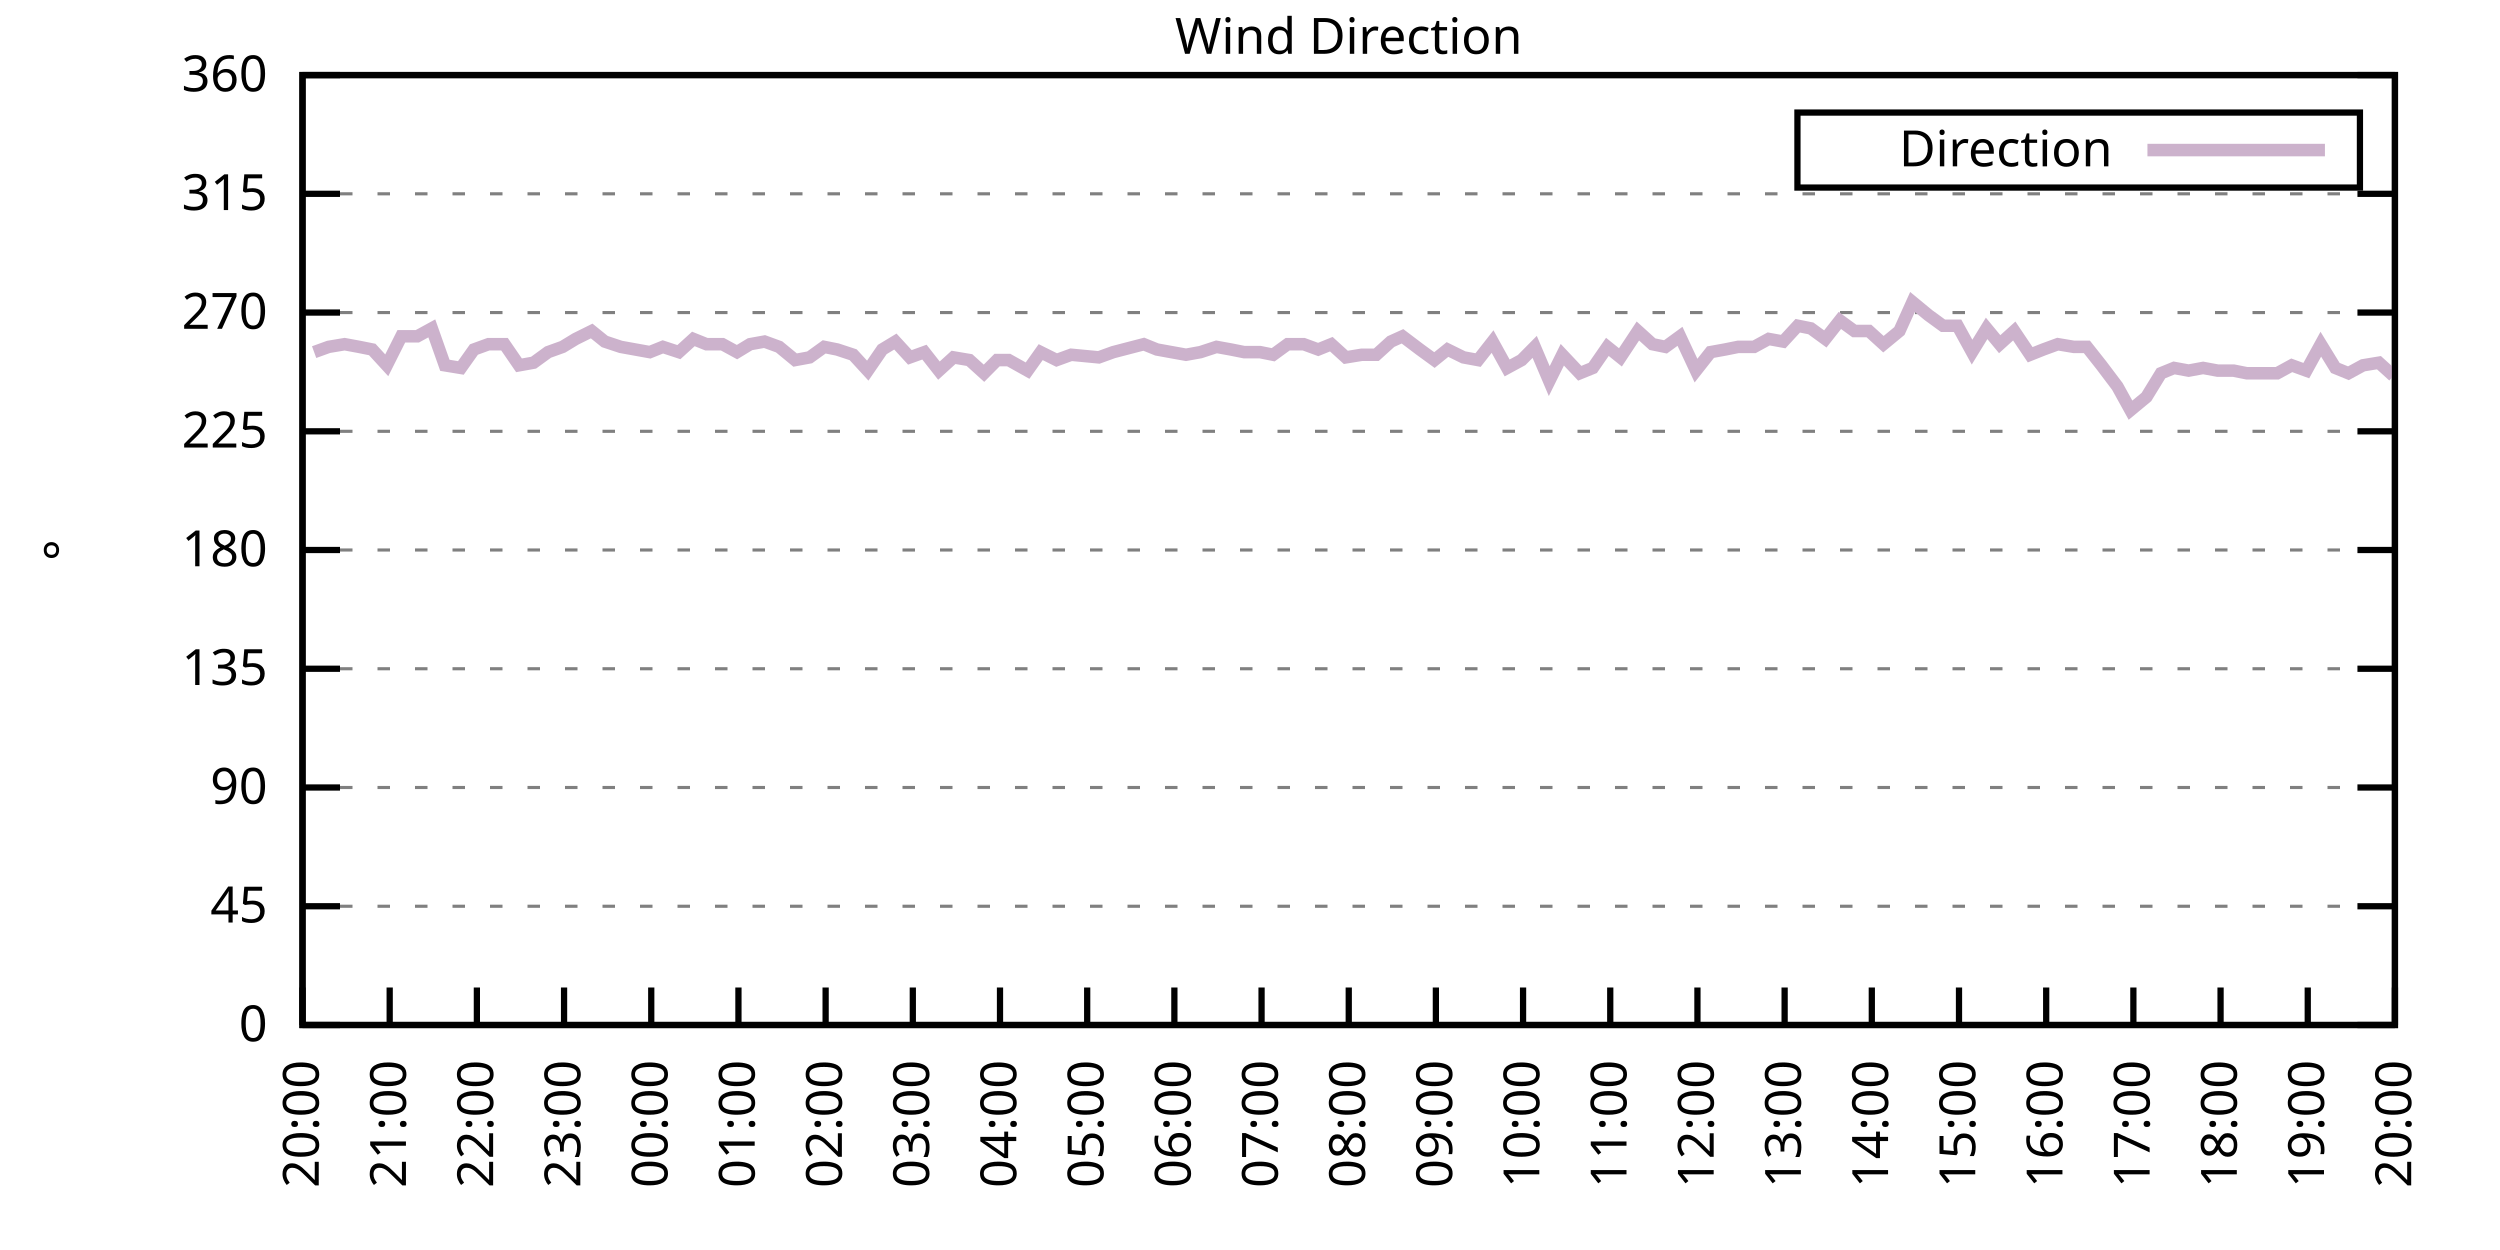
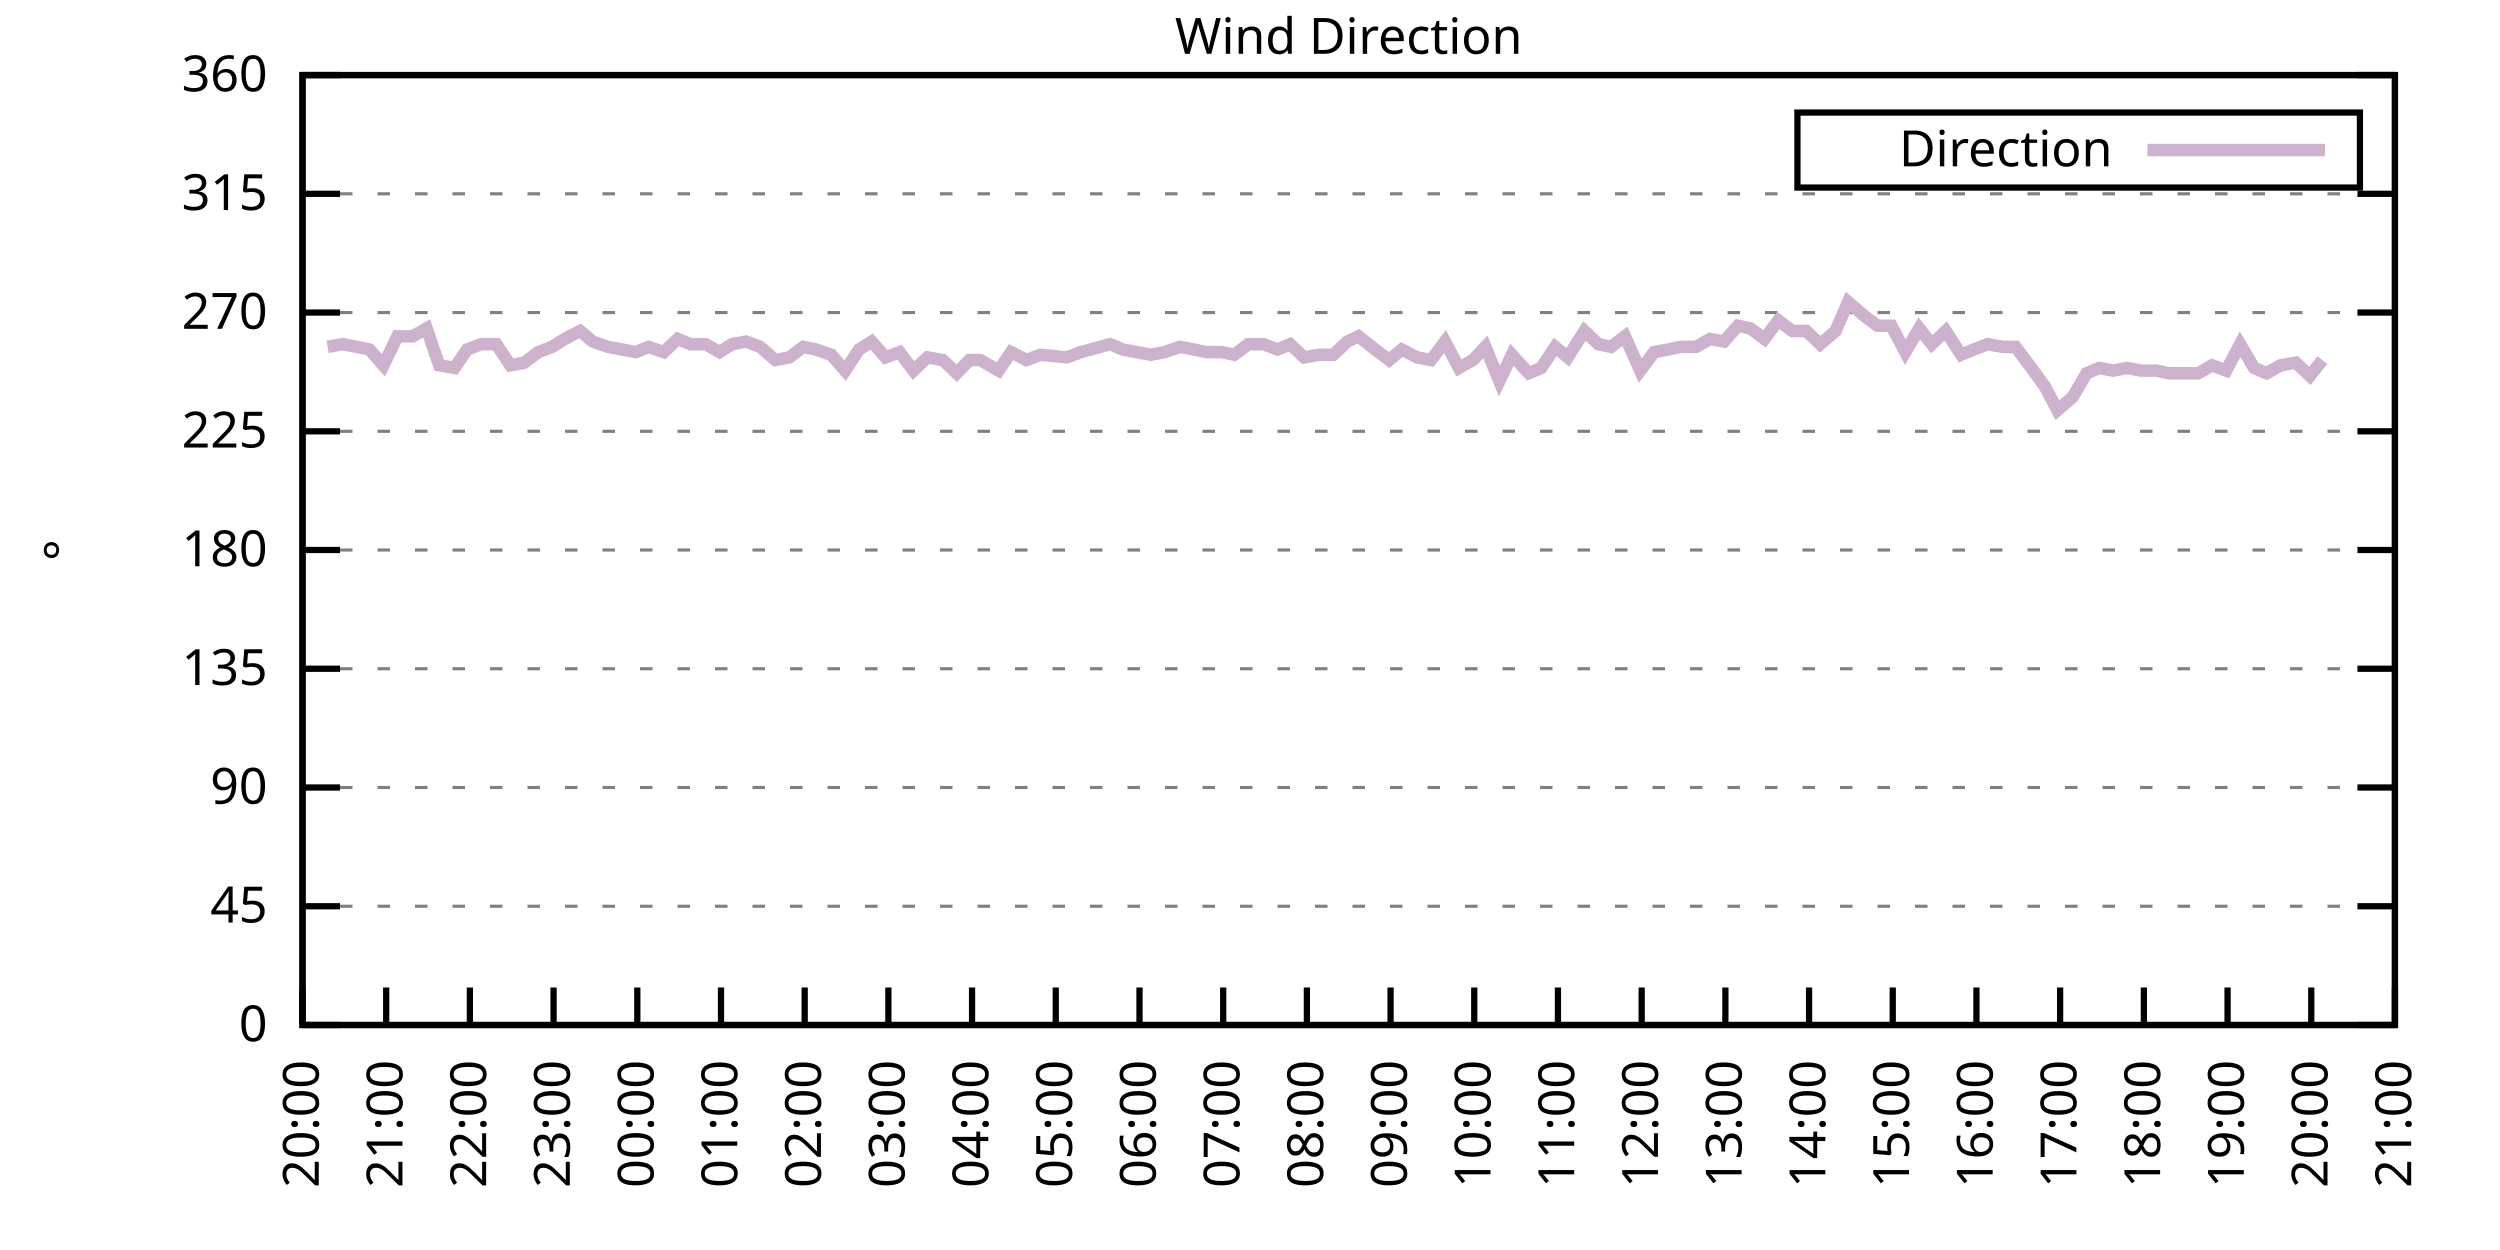
<svg xmlns="http://www.w3.org/2000/svg" xmlns:xlink="http://www.w3.org/1999/xlink" width="400" height="200" viewBox="0 0 400 200">
  <g id="gnuplot_canvas">
    <rect x="0" y="0" width="400" height="200" fill="none" />
    <defs>
      <circle id="gpDot" r="0.5" stroke-width="0.5" stroke="currentColor" />
      <path id="gpPt0" stroke-width="0.333" stroke="currentColor" d="M-1,0 h2 M0,-1 v2" />
      <path id="gpPt1" stroke-width="0.333" stroke="currentColor" d="M-1,-1 L1,1 M1,-1 L-1,1" />
      <path id="gpPt2" stroke-width="0.333" stroke="currentColor" d="M-1,0 L1,0 M0,-1 L0,1 M-1,-1 L1,1 M-1,1 L1,-1" />
      <rect id="gpPt3" stroke-width="0.333" stroke="currentColor" x="-1" y="-1" width="2" height="2" />
      <rect id="gpPt4" stroke-width="0.333" stroke="currentColor" fill="currentColor" x="-1" y="-1" width="2" height="2" />
      <circle id="gpPt5" stroke-width="0.333" stroke="currentColor" cx="0" cy="0" r="1" />
      <use xlink:href="#gpPt5" id="gpPt6" fill="currentColor" stroke="none" />
      <path id="gpPt7" stroke-width="0.333" stroke="currentColor" d="M0,-1.33 L-1.33,0.67 L1.33,0.67 z" />
      <use xlink:href="#gpPt7" id="gpPt8" fill="currentColor" stroke="none" />
      <use xlink:href="#gpPt7" id="gpPt9" stroke="currentColor" transform="rotate(180)" />
      <use xlink:href="#gpPt9" id="gpPt10" fill="currentColor" stroke="none" />
      <use xlink:href="#gpPt3" id="gpPt11" stroke="currentColor" transform="rotate(45)" />
      <use xlink:href="#gpPt11" id="gpPt12" fill="currentColor" stroke="none" />
      <path id="gpPt13" stroke-width="0.333" stroke="currentColor" d="M0,1.330 L1.265,0.411 L0.782,-1.067 L-0.782,-1.076 L-1.265,0.411 z" />
      <use xlink:href="#gpPt13" id="gpPt14" fill="currentColor" stroke="none" />
      <filter id="textbox" filterUnits="objectBoundingBox" x="0" y="0" height="1" width="1">
        <feFlood flood-color="white" flood-opacity="1" result="bgnd" />
        <feComposite in="SourceGraphic" in2="bgnd" operator="atop" />
      </filter>
      <filter id="greybox" filterUnits="objectBoundingBox" x="0" y="0" height="1" width="1">
        <feFlood flood-color="lightgrey" flood-opacity="1" result="grey" />
        <feComposite in="SourceGraphic" in2="grey" operator="atop" />
      </filter>
    </defs>
    <g fill="none" color="white" stroke="currentColor" stroke-width="1.00" stroke-linecap="butt" stroke-linejoin="miter">
</g>
    <g fill="none" color="black" stroke="currentColor" stroke-width="1.00" stroke-linecap="butt" stroke-linejoin="miter">
      <g stroke="none" shape-rendering="crispEdges">
        <polygon fill="rgb(255, 255, 255)" points="48.40,164.00 383.18,164.00 383.18,12.02 48.40,12.02 " />
      </g>
    </g>
    <g fill="none" color="black" stroke="currentColor" stroke-width="1.00" stroke-linecap="butt" stroke-linejoin="miter">
</g>
    <g fill="none" color="black" stroke="black" stroke-width="0.50" stroke-linecap="butt" stroke-linejoin="miter">
</g>
    <g fill="none" color="gray" stroke="currentColor" stroke-width="0.50" stroke-linecap="butt" stroke-linejoin="miter">
      <path stroke="gray" stroke-dasharray="2,4" class="gridline" d="M48.40,164.00 L383.19,164.00  " />
    </g>
    <g fill="none" color="gray" stroke="gray" stroke-width="1.00" stroke-linecap="butt" stroke-linejoin="miter">
</g>
    <g fill="none" color="black" stroke="currentColor" stroke-width="1.00" stroke-linecap="butt" stroke-linejoin="miter">
      <path stroke="black" d="M48.40,164.00 L54.40,164.00 M383.19,164.00 L377.19,164.00  " />
      <g transform="translate(42.80,166.60)" stroke="none" fill="black" font-family="Sans" font-size="8.00" text-anchor="end">
        <text>
          <tspan font-family="Sans"> 0</tspan>
        </text>
      </g>
    </g>
    <g fill="none" color="black" stroke="currentColor" stroke-width="1.00" stroke-linecap="butt" stroke-linejoin="miter">
</g>
    <g fill="none" color="black" stroke="black" stroke-width="0.50" stroke-linecap="butt" stroke-linejoin="miter">
</g>
    <g fill="none" color="gray" stroke="currentColor" stroke-width="0.50" stroke-linecap="butt" stroke-linejoin="miter">
      <path stroke="gray" stroke-dasharray="2,4" class="gridline" d="M48.40,145.00 L383.19,145.00  " />
    </g>
    <g fill="none" color="gray" stroke="gray" stroke-width="1.00" stroke-linecap="butt" stroke-linejoin="miter">
</g>
    <g fill="none" color="black" stroke="currentColor" stroke-width="1.00" stroke-linecap="butt" stroke-linejoin="miter">
      <path stroke="black" d="M48.40,145.00 L54.40,145.00 M383.19,145.00 L377.19,145.00  " />
      <g transform="translate(42.80,147.60)" stroke="none" fill="black" font-family="Sans" font-size="8.00" text-anchor="end">
        <text>
          <tspan font-family="Sans"> 45</tspan>
        </text>
      </g>
    </g>
    <g fill="none" color="black" stroke="currentColor" stroke-width="1.00" stroke-linecap="butt" stroke-linejoin="miter">
</g>
    <g fill="none" color="black" stroke="black" stroke-width="0.50" stroke-linecap="butt" stroke-linejoin="miter">
</g>
    <g fill="none" color="gray" stroke="currentColor" stroke-width="0.50" stroke-linecap="butt" stroke-linejoin="miter">
      <path stroke="gray" stroke-dasharray="2,4" class="gridline" d="M48.40,126.00 L383.19,126.00  " />
    </g>
    <g fill="none" color="gray" stroke="gray" stroke-width="1.00" stroke-linecap="butt" stroke-linejoin="miter">
</g>
    <g fill="none" color="black" stroke="currentColor" stroke-width="1.00" stroke-linecap="butt" stroke-linejoin="miter">
      <path stroke="black" d="M48.40,126.00 L54.40,126.00 M383.19,126.00 L377.19,126.00  " />
      <g transform="translate(42.80,128.60)" stroke="none" fill="black" font-family="Sans" font-size="8.00" text-anchor="end">
        <text>
          <tspan font-family="Sans"> 90</tspan>
        </text>
      </g>
    </g>
    <g fill="none" color="black" stroke="currentColor" stroke-width="1.00" stroke-linecap="butt" stroke-linejoin="miter">
</g>
    <g fill="none" color="black" stroke="black" stroke-width="0.50" stroke-linecap="butt" stroke-linejoin="miter">
</g>
    <g fill="none" color="gray" stroke="currentColor" stroke-width="0.50" stroke-linecap="butt" stroke-linejoin="miter">
      <path stroke="gray" stroke-dasharray="2,4" class="gridline" d="M48.40,107.00 L383.19,107.00  " />
    </g>
    <g fill="none" color="gray" stroke="gray" stroke-width="1.00" stroke-linecap="butt" stroke-linejoin="miter">
</g>
    <g fill="none" color="black" stroke="currentColor" stroke-width="1.00" stroke-linecap="butt" stroke-linejoin="miter">
      <path stroke="black" d="M48.40,107.00 L54.40,107.00 M383.19,107.00 L377.19,107.00  " />
      <g transform="translate(42.80,109.60)" stroke="none" fill="black" font-family="Sans" font-size="8.00" text-anchor="end">
        <text>
          <tspan font-family="Sans"> 135</tspan>
        </text>
      </g>
    </g>
    <g fill="none" color="black" stroke="currentColor" stroke-width="1.00" stroke-linecap="butt" stroke-linejoin="miter">
</g>
    <g fill="none" color="black" stroke="black" stroke-width="0.50" stroke-linecap="butt" stroke-linejoin="miter">
</g>
    <g fill="none" color="gray" stroke="currentColor" stroke-width="0.50" stroke-linecap="butt" stroke-linejoin="miter">
      <path stroke="gray" stroke-dasharray="2,4" class="gridline" d="M48.40,88.00 L383.19,88.00  " />
    </g>
    <g fill="none" color="gray" stroke="gray" stroke-width="1.00" stroke-linecap="butt" stroke-linejoin="miter">
</g>
    <g fill="none" color="black" stroke="currentColor" stroke-width="1.00" stroke-linecap="butt" stroke-linejoin="miter">
      <path stroke="black" d="M48.40,88.00 L54.40,88.00 M383.19,88.00 L377.19,88.00  " />
      <g transform="translate(42.80,90.60)" stroke="none" fill="black" font-family="Sans" font-size="8.00" text-anchor="end">
        <text>
          <tspan font-family="Sans"> 180</tspan>
        </text>
      </g>
    </g>
    <g fill="none" color="black" stroke="currentColor" stroke-width="1.00" stroke-linecap="butt" stroke-linejoin="miter">
</g>
    <g fill="none" color="black" stroke="black" stroke-width="0.50" stroke-linecap="butt" stroke-linejoin="miter">
</g>
    <g fill="none" color="gray" stroke="currentColor" stroke-width="0.50" stroke-linecap="butt" stroke-linejoin="miter">
      <path stroke="gray" stroke-dasharray="2,4" class="gridline" d="M48.40,69.01 L383.19,69.01  " />
    </g>
    <g fill="none" color="gray" stroke="gray" stroke-width="1.00" stroke-linecap="butt" stroke-linejoin="miter">
</g>
    <g fill="none" color="black" stroke="currentColor" stroke-width="1.00" stroke-linecap="butt" stroke-linejoin="miter">
      <path stroke="black" d="M48.40,69.01 L54.40,69.01 M383.19,69.01 L377.19,69.01  " />
      <g transform="translate(42.80,71.61)" stroke="none" fill="black" font-family="Sans" font-size="8.00" text-anchor="end">
        <text>
          <tspan font-family="Sans"> 225</tspan>
        </text>
      </g>
    </g>
    <g fill="none" color="black" stroke="currentColor" stroke-width="1.00" stroke-linecap="butt" stroke-linejoin="miter">
</g>
    <g fill="none" color="black" stroke="black" stroke-width="0.50" stroke-linecap="butt" stroke-linejoin="miter">
</g>
    <g fill="none" color="gray" stroke="currentColor" stroke-width="0.50" stroke-linecap="butt" stroke-linejoin="miter">
      <path stroke="gray" stroke-dasharray="2,4" class="gridline" d="M48.40,50.01 L383.19,50.01  " />
    </g>
    <g fill="none" color="gray" stroke="gray" stroke-width="1.00" stroke-linecap="butt" stroke-linejoin="miter">
</g>
    <g fill="none" color="black" stroke="currentColor" stroke-width="1.00" stroke-linecap="butt" stroke-linejoin="miter">
      <path stroke="black" d="M48.40,50.01 L54.40,50.01 M383.19,50.01 L377.19,50.01  " />
      <g transform="translate(42.80,52.61)" stroke="none" fill="black" font-family="Sans" font-size="8.00" text-anchor="end">
        <text>
          <tspan font-family="Sans"> 270</tspan>
        </text>
      </g>
    </g>
    <g fill="none" color="black" stroke="currentColor" stroke-width="1.00" stroke-linecap="butt" stroke-linejoin="miter">
</g>
    <g fill="none" color="black" stroke="black" stroke-width="0.50" stroke-linecap="butt" stroke-linejoin="miter">
</g>
    <g fill="none" color="gray" stroke="currentColor" stroke-width="0.50" stroke-linecap="butt" stroke-linejoin="miter">
      <path stroke="gray" stroke-dasharray="2,4" class="gridline" d="M48.40,31.01 L383.19,31.01  " />
    </g>
    <g fill="none" color="gray" stroke="gray" stroke-width="1.00" stroke-linecap="butt" stroke-linejoin="miter">
</g>
    <g fill="none" color="black" stroke="currentColor" stroke-width="1.00" stroke-linecap="butt" stroke-linejoin="miter">
      <path stroke="black" d="M48.40,31.01 L54.40,31.01 M383.19,31.01 L377.19,31.01  " />
      <g transform="translate(42.80,33.61)" stroke="none" fill="black" font-family="Sans" font-size="8.00" text-anchor="end">
        <text>
          <tspan font-family="Sans"> 315</tspan>
        </text>
      </g>
    </g>
    <g fill="none" color="black" stroke="currentColor" stroke-width="1.00" stroke-linecap="butt" stroke-linejoin="miter">
</g>
    <g fill="none" color="black" stroke="black" stroke-width="0.50" stroke-linecap="butt" stroke-linejoin="miter">
</g>
    <g fill="none" color="gray" stroke="currentColor" stroke-width="0.50" stroke-linecap="butt" stroke-linejoin="miter">
      <path stroke="gray" stroke-dasharray="2,4" class="gridline" d="M48.40,12.01 L383.19,12.01  " />
    </g>
    <g fill="none" color="gray" stroke="gray" stroke-width="1.00" stroke-linecap="butt" stroke-linejoin="miter">
</g>
    <g fill="none" color="black" stroke="currentColor" stroke-width="1.00" stroke-linecap="butt" stroke-linejoin="miter">
      <path stroke="black" d="M48.40,12.01 L54.40,12.01 M383.19,12.01 L377.19,12.01  " />
      <g transform="translate(42.80,14.61)" stroke="none" fill="black" font-family="Sans" font-size="8.00" text-anchor="end">
        <text>
          <tspan font-family="Sans"> 360</tspan>
        </text>
      </g>
    </g>
    <g fill="none" color="black" stroke="currentColor" stroke-width="1.00" stroke-linecap="butt" stroke-linejoin="miter">
      <path stroke="black" d="M48.40,164.00 L48.40,158.00  " />
      <g transform="translate(51.00,169.60) rotate(270.00)" stroke="none" fill="black" font-family="Sans" font-size="8.00" text-anchor="end">
        <text>
          <tspan font-family="Sans">20:00</tspan>
        </text>
      </g>
    </g>
    <g fill="none" color="black" stroke="currentColor" stroke-width="1.00" stroke-linecap="butt" stroke-linejoin="miter">
-       <path stroke="black" d="M62.35,164.00 L62.35,158.00  " />
-       <g transform="translate(64.95,169.60) rotate(270.00)" stroke="none" fill="black" font-family="Sans" font-size="8.00" text-anchor="end">
+       <path stroke="black" d="M61.79,164.00 L61.79,158.00  " />
+       <g transform="translate(64.39,169.60) rotate(270.00)" stroke="none" fill="black" font-family="Sans" font-size="8.00" text-anchor="end">
        <text>
          <tspan font-family="Sans">21:00</tspan>
        </text>
      </g>
    </g>
    <g fill="none" color="black" stroke="currentColor" stroke-width="1.00" stroke-linecap="butt" stroke-linejoin="miter">
-       <path stroke="black" d="M76.30,164.00 L76.30,158.00  " />
-       <g transform="translate(78.90,169.60) rotate(270.00)" stroke="none" fill="black" font-family="Sans" font-size="8.00" text-anchor="end">
+       <path stroke="black" d="M75.18,164.00 L75.18,158.00  " />
+       <g transform="translate(77.78,169.60) rotate(270.00)" stroke="none" fill="black" font-family="Sans" font-size="8.00" text-anchor="end">
        <text>
          <tspan font-family="Sans">22:00</tspan>
        </text>
      </g>
    </g>
    <g fill="none" color="black" stroke="currentColor" stroke-width="1.00" stroke-linecap="butt" stroke-linejoin="miter">
-       <path stroke="black" d="M90.25,164.00 L90.25,158.00  " />
-       <g transform="translate(92.85,169.60) rotate(270.00)" stroke="none" fill="black" font-family="Sans" font-size="8.00" text-anchor="end">
+       <path stroke="black" d="M88.57,164.00 L88.57,158.00  " />
+       <g transform="translate(91.17,169.60) rotate(270.00)" stroke="none" fill="black" font-family="Sans" font-size="8.00" text-anchor="end">
        <text>
          <tspan font-family="Sans">23:00</tspan>
        </text>
      </g>
    </g>
    <g fill="none" color="black" stroke="currentColor" stroke-width="1.00" stroke-linecap="butt" stroke-linejoin="miter">
-       <path stroke="black" d="M104.20,164.00 L104.20,158.00  " />
-       <g transform="translate(106.80,169.60) rotate(270.00)" stroke="none" fill="black" font-family="Sans" font-size="8.00" text-anchor="end">
+       <path stroke="black" d="M101.97,164.00 L101.97,158.00  " />
+       <g transform="translate(104.57,169.60) rotate(270.00)" stroke="none" fill="black" font-family="Sans" font-size="8.00" text-anchor="end">
        <text>
          <tspan font-family="Sans">00:00</tspan>
        </text>
      </g>
    </g>
    <g fill="none" color="black" stroke="currentColor" stroke-width="1.00" stroke-linecap="butt" stroke-linejoin="miter">
-       <path stroke="black" d="M118.15,164.00 L118.15,158.00  " />
-       <g transform="translate(120.75,169.60) rotate(270.00)" stroke="none" fill="black" font-family="Sans" font-size="8.00" text-anchor="end">
+       <path stroke="black" d="M115.36,164.00 L115.36,158.00  " />
+       <g transform="translate(117.96,169.60) rotate(270.00)" stroke="none" fill="black" font-family="Sans" font-size="8.00" text-anchor="end">
        <text>
          <tspan font-family="Sans">01:00</tspan>
        </text>
      </g>
    </g>
    <g fill="none" color="black" stroke="currentColor" stroke-width="1.00" stroke-linecap="butt" stroke-linejoin="miter">
-       <path stroke="black" d="M132.10,164.00 L132.10,158.00  " />
-       <g transform="translate(134.70,169.60) rotate(270.00)" stroke="none" fill="black" font-family="Sans" font-size="8.00" text-anchor="end">
+       <path stroke="black" d="M128.75,164.00 L128.75,158.00  " />
+       <g transform="translate(131.35,169.60) rotate(270.00)" stroke="none" fill="black" font-family="Sans" font-size="8.00" text-anchor="end">
        <text>
          <tspan font-family="Sans">02:00</tspan>
        </text>
      </g>
    </g>
    <g fill="none" color="black" stroke="currentColor" stroke-width="1.00" stroke-linecap="butt" stroke-linejoin="miter">
-       <path stroke="black" d="M146.05,164.00 L146.05,158.00  " />
-       <g transform="translate(148.65,169.60) rotate(270.00)" stroke="none" fill="black" font-family="Sans" font-size="8.00" text-anchor="end">
+       <path stroke="black" d="M142.14,164.00 L142.14,158.00  " />
+       <g transform="translate(144.74,169.60) rotate(270.00)" stroke="none" fill="black" font-family="Sans" font-size="8.00" text-anchor="end">
        <text>
          <tspan font-family="Sans">03:00</tspan>
        </text>
      </g>
    </g>
    <g fill="none" color="black" stroke="currentColor" stroke-width="1.00" stroke-linecap="butt" stroke-linejoin="miter">
-       <path stroke="black" d="M160.00,164.00 L160.00,158.00  " />
-       <g transform="translate(162.60,169.60) rotate(270.00)" stroke="none" fill="black" font-family="Sans" font-size="8.00" text-anchor="end">
+       <path stroke="black" d="M155.53,164.00 L155.53,158.00  " />
+       <g transform="translate(158.13,169.60) rotate(270.00)" stroke="none" fill="black" font-family="Sans" font-size="8.00" text-anchor="end">
        <text>
          <tspan font-family="Sans">04:00</tspan>
        </text>
      </g>
    </g>
    <g fill="none" color="black" stroke="currentColor" stroke-width="1.00" stroke-linecap="butt" stroke-linejoin="miter">
-       <path stroke="black" d="M173.95,164.00 L173.95,158.00  " />
-       <g transform="translate(176.55,169.60) rotate(270.00)" stroke="none" fill="black" font-family="Sans" font-size="8.00" text-anchor="end">
+       <path stroke="black" d="M168.92,164.00 L168.92,158.00  " />
+       <g transform="translate(171.52,169.60) rotate(270.00)" stroke="none" fill="black" font-family="Sans" font-size="8.00" text-anchor="end">
        <text>
          <tspan font-family="Sans">05:00</tspan>
        </text>
      </g>
    </g>
    <g fill="none" color="black" stroke="currentColor" stroke-width="1.00" stroke-linecap="butt" stroke-linejoin="miter">
-       <path stroke="black" d="M187.90,164.00 L187.90,158.00  " />
-       <g transform="translate(190.50,169.60) rotate(270.00)" stroke="none" fill="black" font-family="Sans" font-size="8.00" text-anchor="end">
+       <path stroke="black" d="M182.32,164.00 L182.32,158.00  " />
+       <g transform="translate(184.92,169.60) rotate(270.00)" stroke="none" fill="black" font-family="Sans" font-size="8.00" text-anchor="end">
        <text>
          <tspan font-family="Sans">06:00</tspan>
        </text>
      </g>
    </g>
    <g fill="none" color="black" stroke="currentColor" stroke-width="1.00" stroke-linecap="butt" stroke-linejoin="miter">
-       <path stroke="black" d="M201.85,164.00 L201.85,158.00  " />
-       <g transform="translate(204.45,169.60) rotate(270.00)" stroke="none" fill="black" font-family="Sans" font-size="8.00" text-anchor="end">
+       <path stroke="black" d="M195.71,164.00 L195.71,158.00  " />
+       <g transform="translate(198.31,169.60) rotate(270.00)" stroke="none" fill="black" font-family="Sans" font-size="8.00" text-anchor="end">
        <text>
          <tspan font-family="Sans">07:00</tspan>
        </text>
      </g>
    </g>
    <g fill="none" color="black" stroke="currentColor" stroke-width="1.00" stroke-linecap="butt" stroke-linejoin="miter">
-       <path stroke="black" d="M215.80,164.00 L215.80,158.00  " />
-       <g transform="translate(218.40,169.60) rotate(270.00)" stroke="none" fill="black" font-family="Sans" font-size="8.00" text-anchor="end">
+       <path stroke="black" d="M209.10,164.00 L209.10,158.00  " />
+       <g transform="translate(211.70,169.60) rotate(270.00)" stroke="none" fill="black" font-family="Sans" font-size="8.00" text-anchor="end">
        <text>
          <tspan font-family="Sans">08:00</tspan>
        </text>
      </g>
    </g>
    <g fill="none" color="black" stroke="currentColor" stroke-width="1.00" stroke-linecap="butt" stroke-linejoin="miter">
-       <path stroke="black" d="M229.74,164.00 L229.74,158.00  " />
-       <g transform="translate(232.34,169.60) rotate(270.00)" stroke="none" fill="black" font-family="Sans" font-size="8.00" text-anchor="end">
+       <path stroke="black" d="M222.49,164.00 L222.49,158.00  " />
+       <g transform="translate(225.09,169.60) rotate(270.00)" stroke="none" fill="black" font-family="Sans" font-size="8.00" text-anchor="end">
        <text>
          <tspan font-family="Sans">09:00</tspan>
        </text>
      </g>
    </g>
    <g fill="none" color="black" stroke="currentColor" stroke-width="1.00" stroke-linecap="butt" stroke-linejoin="miter">
-       <path stroke="black" d="M243.69,164.00 L243.69,158.00  " />
-       <g transform="translate(246.29,169.60) rotate(270.00)" stroke="none" fill="black" font-family="Sans" font-size="8.00" text-anchor="end">
+       <path stroke="black" d="M235.88,164.00 L235.88,158.00  " />
+       <g transform="translate(238.48,169.60) rotate(270.00)" stroke="none" fill="black" font-family="Sans" font-size="8.00" text-anchor="end">
        <text>
          <tspan font-family="Sans">10:00</tspan>
        </text>
      </g>
    </g>
    <g fill="none" color="black" stroke="currentColor" stroke-width="1.00" stroke-linecap="butt" stroke-linejoin="miter">
-       <path stroke="black" d="M257.64,164.00 L257.64,158.00  " />
-       <g transform="translate(260.24,169.60) rotate(270.00)" stroke="none" fill="black" font-family="Sans" font-size="8.00" text-anchor="end">
+       <path stroke="black" d="M249.27,164.00 L249.27,158.00  " />
+       <g transform="translate(251.87,169.60) rotate(270.00)" stroke="none" fill="black" font-family="Sans" font-size="8.00" text-anchor="end">
        <text>
          <tspan font-family="Sans">11:00</tspan>
        </text>
      </g>
    </g>
    <g fill="none" color="black" stroke="currentColor" stroke-width="1.00" stroke-linecap="butt" stroke-linejoin="miter">
-       <path stroke="black" d="M271.59,164.00 L271.59,158.00  " />
-       <g transform="translate(274.19,169.60) rotate(270.00)" stroke="none" fill="black" font-family="Sans" font-size="8.00" text-anchor="end">
+       <path stroke="black" d="M262.67,164.00 L262.67,158.00  " />
+       <g transform="translate(265.27,169.60) rotate(270.00)" stroke="none" fill="black" font-family="Sans" font-size="8.00" text-anchor="end">
        <text>
          <tspan font-family="Sans">12:00</tspan>
        </text>
      </g>
    </g>
    <g fill="none" color="black" stroke="currentColor" stroke-width="1.00" stroke-linecap="butt" stroke-linejoin="miter">
-       <path stroke="black" d="M285.54,164.00 L285.54,158.00  " />
-       <g transform="translate(288.14,169.60) rotate(270.00)" stroke="none" fill="black" font-family="Sans" font-size="8.00" text-anchor="end">
+       <path stroke="black" d="M276.06,164.00 L276.06,158.00  " />
+       <g transform="translate(278.66,169.60) rotate(270.00)" stroke="none" fill="black" font-family="Sans" font-size="8.00" text-anchor="end">
        <text>
          <tspan font-family="Sans">13:00</tspan>
        </text>
      </g>
    </g>
    <g fill="none" color="black" stroke="currentColor" stroke-width="1.00" stroke-linecap="butt" stroke-linejoin="miter">
-       <path stroke="black" d="M299.49,164.00 L299.49,158.00  " />
-       <g transform="translate(302.09,169.60) rotate(270.00)" stroke="none" fill="black" font-family="Sans" font-size="8.00" text-anchor="end">
+       <path stroke="black" d="M289.45,164.00 L289.45,158.00  " />
+       <g transform="translate(292.05,169.60) rotate(270.00)" stroke="none" fill="black" font-family="Sans" font-size="8.00" text-anchor="end">
        <text>
          <tspan font-family="Sans">14:00</tspan>
        </text>
      </g>
    </g>
    <g fill="none" color="black" stroke="currentColor" stroke-width="1.00" stroke-linecap="butt" stroke-linejoin="miter">
-       <path stroke="black" d="M313.44,164.00 L313.44,158.00  " />
-       <g transform="translate(316.04,169.60) rotate(270.00)" stroke="none" fill="black" font-family="Sans" font-size="8.00" text-anchor="end">
+       <path stroke="black" d="M302.84,164.00 L302.84,158.00  " />
+       <g transform="translate(305.44,169.60) rotate(270.00)" stroke="none" fill="black" font-family="Sans" font-size="8.00" text-anchor="end">
        <text>
          <tspan font-family="Sans">15:00</tspan>
        </text>
      </g>
    </g>
    <g fill="none" color="black" stroke="currentColor" stroke-width="1.00" stroke-linecap="butt" stroke-linejoin="miter">
-       <path stroke="black" d="M327.39,164.00 L327.39,158.00  " />
-       <g transform="translate(329.99,169.60) rotate(270.00)" stroke="none" fill="black" font-family="Sans" font-size="8.00" text-anchor="end">
+       <path stroke="black" d="M316.23,164.00 L316.23,158.00  " />
+       <g transform="translate(318.83,169.60) rotate(270.00)" stroke="none" fill="black" font-family="Sans" font-size="8.00" text-anchor="end">
        <text>
          <tspan font-family="Sans">16:00</tspan>
        </text>
      </g>
    </g>
    <g fill="none" color="black" stroke="currentColor" stroke-width="1.00" stroke-linecap="butt" stroke-linejoin="miter">
-       <path stroke="black" d="M341.34,164.00 L341.34,158.00  " />
-       <g transform="translate(343.94,169.60) rotate(270.00)" stroke="none" fill="black" font-family="Sans" font-size="8.00" text-anchor="end">
+       <path stroke="black" d="M329.62,164.00 L329.62,158.00  " />
+       <g transform="translate(332.22,169.60) rotate(270.00)" stroke="none" fill="black" font-family="Sans" font-size="8.00" text-anchor="end">
        <text>
          <tspan font-family="Sans">17:00</tspan>
        </text>
      </g>
    </g>
    <g fill="none" color="black" stroke="currentColor" stroke-width="1.00" stroke-linecap="butt" stroke-linejoin="miter">
-       <path stroke="black" d="M355.29,164.00 L355.29,158.00  " />
-       <g transform="translate(357.89,169.60) rotate(270.00)" stroke="none" fill="black" font-family="Sans" font-size="8.00" text-anchor="end">
+       <path stroke="black" d="M343.02,164.00 L343.02,158.00  " />
+       <g transform="translate(345.62,169.60) rotate(270.00)" stroke="none" fill="black" font-family="Sans" font-size="8.00" text-anchor="end">
        <text>
          <tspan font-family="Sans">18:00</tspan>
        </text>
      </g>
    </g>
    <g fill="none" color="black" stroke="currentColor" stroke-width="1.00" stroke-linecap="butt" stroke-linejoin="miter">
-       <path stroke="black" d="M369.24,164.00 L369.24,158.00  " />
-       <g transform="translate(371.84,169.60) rotate(270.00)" stroke="none" fill="black" font-family="Sans" font-size="8.00" text-anchor="end">
+       <path stroke="black" d="M356.41,164.00 L356.41,158.00  " />
+       <g transform="translate(359.01,169.60) rotate(270.00)" stroke="none" fill="black" font-family="Sans" font-size="8.00" text-anchor="end">
        <text>
          <tspan font-family="Sans">19:00</tspan>
+         </text>
+       </g>
+     </g>
+     <g fill="none" color="black" stroke="currentColor" stroke-width="1.00" stroke-linecap="butt" stroke-linejoin="miter">
+       <path stroke="black" d="M369.80,164.00 L369.80,158.00  " />
+       <g transform="translate(372.40,169.60) rotate(270.00)" stroke="none" fill="black" font-family="Sans" font-size="8.00" text-anchor="end">
+         <text>
+           <tspan font-family="Sans">20:00</tspan>
        </text>
      </g>
    </g>
    <g fill="none" color="black" stroke="currentColor" stroke-width="1.00" stroke-linecap="butt" stroke-linejoin="miter">
      <path stroke="black" d="M383.19,164.00 L383.19,158.00  " />
      <g transform="translate(385.79,169.60) rotate(270.00)" stroke="none" fill="black" font-family="Sans" font-size="8.00" text-anchor="end">
        <text>
-           <tspan font-family="Sans">20:00</tspan>
+           <tspan font-family="Sans">21:00</tspan>
        </text>
      </g>
    </g>
    <g fill="none" color="black" stroke="currentColor" stroke-width="1.00" stroke-linecap="butt" stroke-linejoin="miter">
</g>
    <g fill="none" color="black" stroke="currentColor" stroke-width="1.00" stroke-linecap="butt" stroke-linejoin="miter">
      <path stroke="black" d="M48.40,12.01 L48.40,164.00 L383.19,164.00 L383.19,12.01 L48.40,12.01 Z  " />
    </g>
    <g fill="none" color="black" stroke="currentColor" stroke-width="1.00" stroke-linecap="butt" stroke-linejoin="miter">
</g>
    <g fill="none" color="black" stroke="currentColor" stroke-width="1.00" stroke-linecap="butt" stroke-linejoin="miter">
      <path stroke="black" d="M287.59,30.01 L287.59,18.01 L377.59,18.01 L377.59,30.01 L287.59,30.01 Z  " />
    </g>
    <g id="Wind_direction_plot_1">
      <g fill="none" color="white" stroke="black" stroke-width="2.00" stroke-linecap="butt" stroke-linejoin="miter">
</g>
      <g fill="none" color="black" stroke="currentColor" stroke-width="2.00" stroke-linecap="butt" stroke-linejoin="miter">
        <g transform="translate(337.99,26.61)" stroke="none" fill="black" font-family="Sans" font-size="8.00" text-anchor="end">
          <text>
            <tspan font-family="Sans">Direction</tspan>
          </text>
        </g>
      </g>
      <g fill="none" color="black" stroke="currentColor" stroke-width="2.00" stroke-linecap="butt" stroke-linejoin="miter">
-         <path stroke="rgb(204, 178, 204)" d="M343.59,24.01 L371.99,24.01 M50.26,56.34 L52.58,55.50 L55.14,55.07 L57.47,55.50 L59.56,55.92 L61.88,58.45   L64.21,53.81 L66.77,53.81 L69.09,52.54 L71.18,58.45 L73.74,58.87 L75.83,55.92 L78.16,55.07 L80.72,55.07   L83.04,58.45 L85.37,58.03 L87.69,56.34 L90.02,55.50 L92.11,54.23 L94.67,52.96 L96.76,54.65 L99.32,55.50   L101.64,55.92 L103.97,56.34 L106.06,55.50 L108.62,56.34 L110.94,54.23 L113.03,55.07 L115.59,55.07 L117.92,56.34   L120.01,55.07 L122.33,54.65 L124.66,55.50 L127.22,57.61 L129.54,57.18 L131.87,55.50 L133.96,55.92 L136.51,56.76   L138.84,59.30 L141.16,55.92 L143.26,54.65 L145.58,57.18 L147.91,56.34 L150.23,59.30 L152.56,57.18 L155.11,57.61   L157.44,59.72 L159.53,57.61 L161.39,57.61 L164.41,59.30 L166.51,56.34 L169.06,57.61 L171.39,56.76 L175.81,57.18   L178.13,56.34 L183.01,55.07 L185.11,55.92 L187.43,56.34 L189.76,56.76 L192.08,56.34 L194.64,55.50 L196.96,55.92   L199.06,56.34 L201.61,56.34 L203.71,56.76 L206.03,55.07 L208.59,55.07 L210.91,55.92 L213.01,55.07 L215.33,57.18   L217.89,56.76 L220.21,56.76 L222.54,54.65 L224.40,53.81 L227.19,55.92 L229.51,57.61 L231.60,55.92 L234.16,57.18   L236.49,57.61 L238.81,54.65 L241.14,58.87 L243.46,57.61 L245.55,55.50 L247.88,60.98 L249.97,56.76 L252.76,59.72   L254.85,58.87 L257.18,55.50 L259.27,57.18 L262.06,52.96 L264.39,55.07 L266.48,55.50 L268.80,53.81 L271.36,59.30   L273.69,56.34 L276.01,55.92 L278.10,55.50 L280.66,55.50 L282.99,54.23 L285.31,54.65 L287.64,52.12 L289.73,52.54   L292.05,54.23 L294.38,51.27 L296.70,52.96 L299.03,52.96 L301.35,55.07 L303.91,52.96 L306.00,48.32 L308.56,50.43   L310.88,52.12 L313.21,52.12 L315.53,56.34 L317.86,52.54 L319.95,55.07 L322.28,52.96 L324.83,56.76 L326.93,55.92   L329.25,55.07 L331.81,55.50 L333.90,55.50 L336.23,58.45 L338.78,61.83 L340.88,65.63 L343.43,63.52 L345.76,59.72   L347.85,58.87 L350.18,59.30 L352.50,58.87 L354.83,59.30 L357.38,59.30 L359.48,59.72 L361.80,59.72 L364.36,59.72   L366.68,58.45 L369.01,59.30 L371.33,55.07 L373.66,58.87 L375.75,59.72 L378.08,58.45 L380.63,58.03 L382.96,60.14    " />
+         <path stroke="rgb(204, 178, 204)" d="M343.59,24.01 L371.99,24.01 M52.42,55.50 L54.87,55.07 L57.10,55.50 L59.11,55.92 L61.35,58.45 L63.58,53.81   L66.03,53.81 L68.26,52.54 L70.27,58.45 L72.73,58.87 L74.74,55.92 L76.97,55.07 L79.42,55.07 L81.66,58.45   L83.89,58.03 L86.12,56.34 L88.35,55.50 L90.36,54.23 L92.82,52.96 L94.82,54.65 L97.28,55.50 L99.51,55.92   L101.74,56.34 L103.75,55.50 L106.21,56.34 L108.44,54.23 L110.45,55.07 L112.90,55.07 L115.13,56.34 L117.14,55.07   L119.38,54.65 L121.61,55.50 L124.06,57.61 L126.29,57.18 L128.53,55.50 L130.54,55.92 L132.99,56.76 L135.22,59.30   L137.45,55.92 L139.46,54.65 L141.69,57.18 L143.93,56.34 L146.16,59.30 L148.39,57.18 L150.85,57.61 L153.08,59.72   L155.09,57.61 L156.87,57.61 L159.77,59.30 L161.78,56.34 L164.24,57.61 L166.47,56.76 L170.71,57.18 L172.94,56.34   L177.63,55.07 L179.64,55.92 L181.87,56.34 L184.10,56.76 L186.33,56.34 L188.79,55.50 L191.02,55.92 L193.03,56.34   L195.48,56.34 L197.49,56.76 L199.73,55.07 L202.18,55.07 L204.41,55.92 L206.42,55.07 L208.65,57.18 L211.11,56.76   L213.34,56.76 L215.57,54.65 L217.36,53.81 L220.04,55.92 L222.27,57.61 L224.28,55.92 L226.73,57.18 L228.96,57.61   L231.20,54.65 L233.43,58.87 L235.66,57.61 L237.67,55.50 L239.90,60.98 L241.91,56.76 L244.59,59.72 L246.60,58.87   L248.83,55.50 L250.84,57.18 L253.51,52.96 L255.75,55.07 L257.76,55.50 L259.99,53.81 L262.44,59.30 L264.67,56.34   L266.91,55.92 L268.92,55.50 L271.37,55.50 L273.60,54.23 L275.83,54.65 L278.07,52.12 L280.07,52.54 L282.31,54.23   L284.54,51.27 L286.77,52.96 L289.00,52.96 L291.23,55.07 L293.69,52.96 L295.70,48.32 L298.15,50.43 L300.39,52.12   L302.62,52.12 L304.85,56.34 L307.08,52.54 L309.09,55.07 L311.32,52.96 L313.78,56.76 L315.79,55.92 L318.02,55.07   L320.47,55.50 L322.48,55.50 L324.71,58.45 L327.17,61.83 L329.18,65.63 L331.63,63.52 L333.86,59.72 L335.87,58.87   L338.10,59.30 L340.34,58.87 L342.57,59.30 L345.02,59.30 L347.03,59.72 L349.26,59.72 L351.72,59.72 L353.95,58.45   L356.18,59.30 L358.42,55.07 L360.65,58.87 L362.66,59.72 L364.89,58.45 L367.34,58.03 L369.58,60.14 L371.58,57.61    " />
      </g>
    </g>
    <g fill="none" color="black" stroke="currentColor" stroke-width="2.00" stroke-linecap="butt" stroke-linejoin="miter">
</g>
    <g fill="none" color="black" stroke="black" stroke-width="1.00" stroke-linecap="butt" stroke-linejoin="miter">
</g>
    <g fill="none" color="black" stroke="currentColor" stroke-width="1.00" stroke-linecap="butt" stroke-linejoin="miter">
      <path stroke="black" d="M48.40,12.01 L48.40,164.00 L383.19,164.00 L383.19,12.01 L48.40,12.01 Z  " />
      <g transform="translate(12.80,88.01) rotate(270.00)" stroke="none" fill="black" font-family="Sans" font-size="8.00" text-anchor="middle">
        <text>
          <tspan font-family="Sans">°</tspan>
        </text>
      </g>
    </g>
    <g fill="none" color="black" stroke="currentColor" stroke-width="1.00" stroke-linecap="butt" stroke-linejoin="miter">
</g>
    <g fill="none" color="black" stroke="currentColor" stroke-width="1.00" stroke-linecap="butt" stroke-linejoin="miter">
      <g transform="translate(215.79,8.61)" stroke="none" fill="black" font-family="Sans" font-size="8.00" text-anchor="middle">
        <text>
          <tspan font-family="Sans">Wind Direction</tspan>
        </text>
      </g>
    </g>
    <g fill="none" color="black" stroke="currentColor" stroke-width="1.00" stroke-linecap="butt" stroke-linejoin="miter">
</g>
  </g>
</svg>
